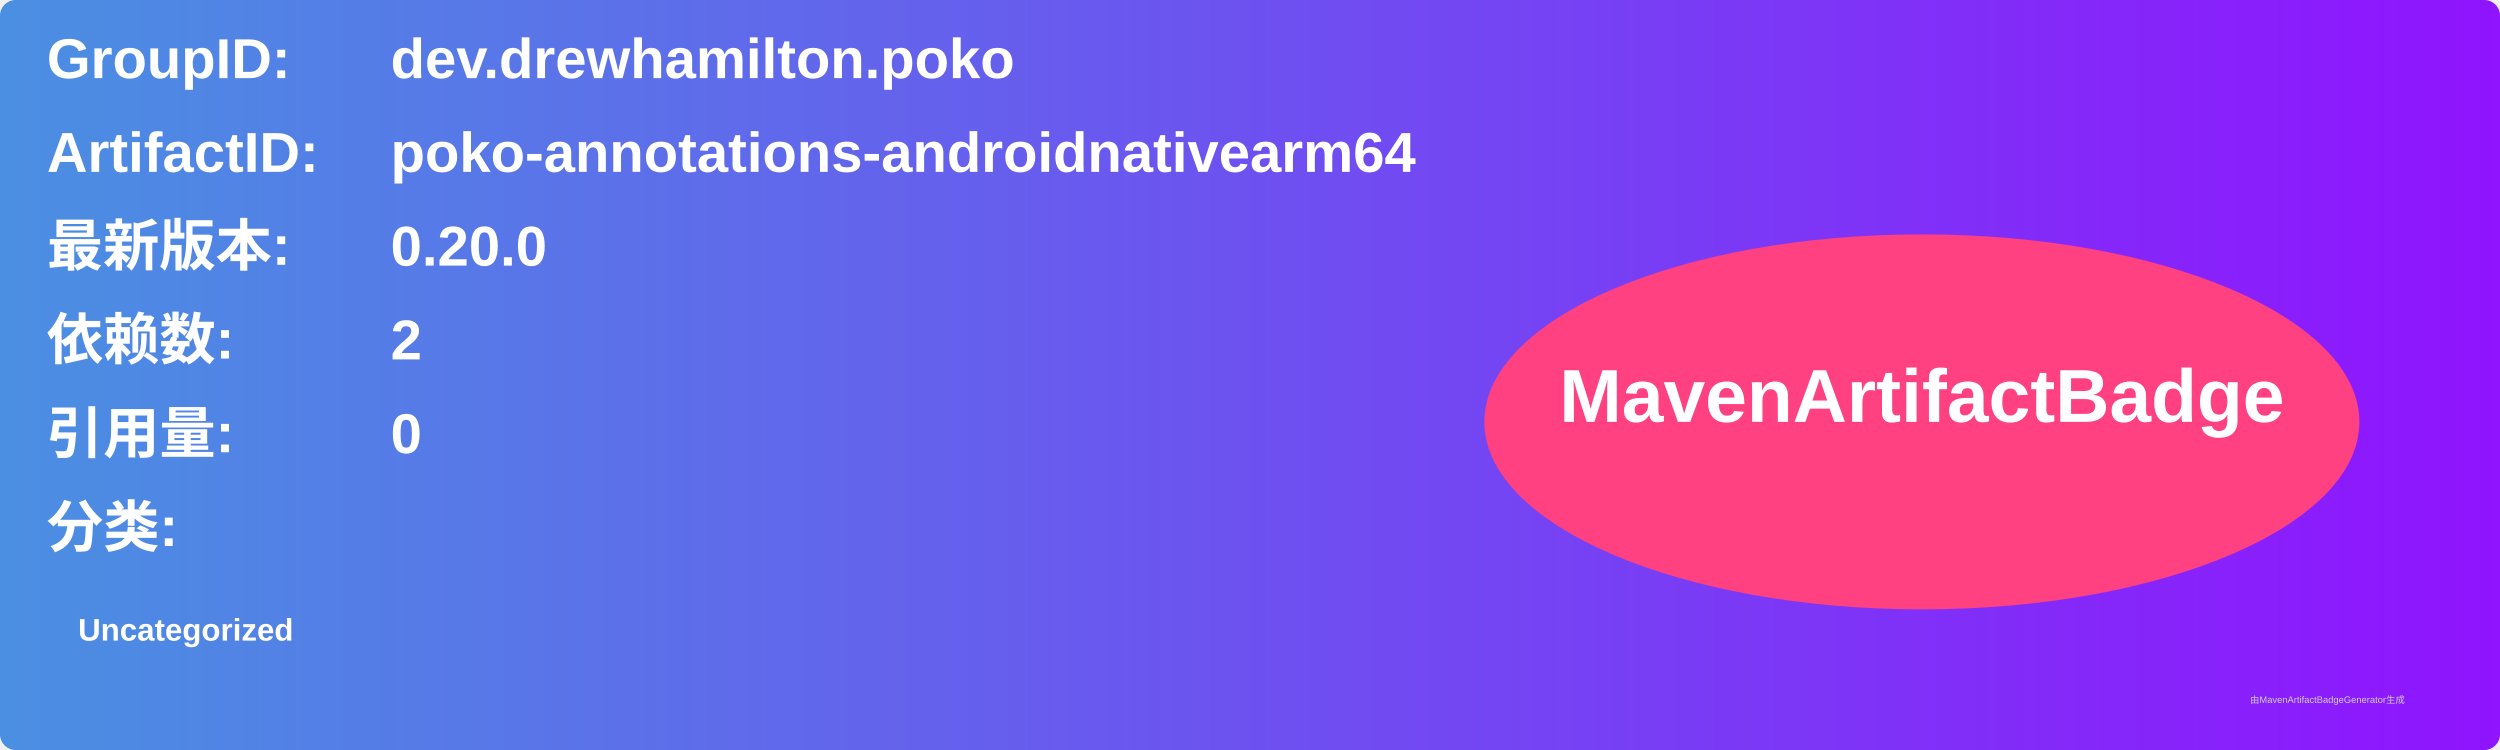
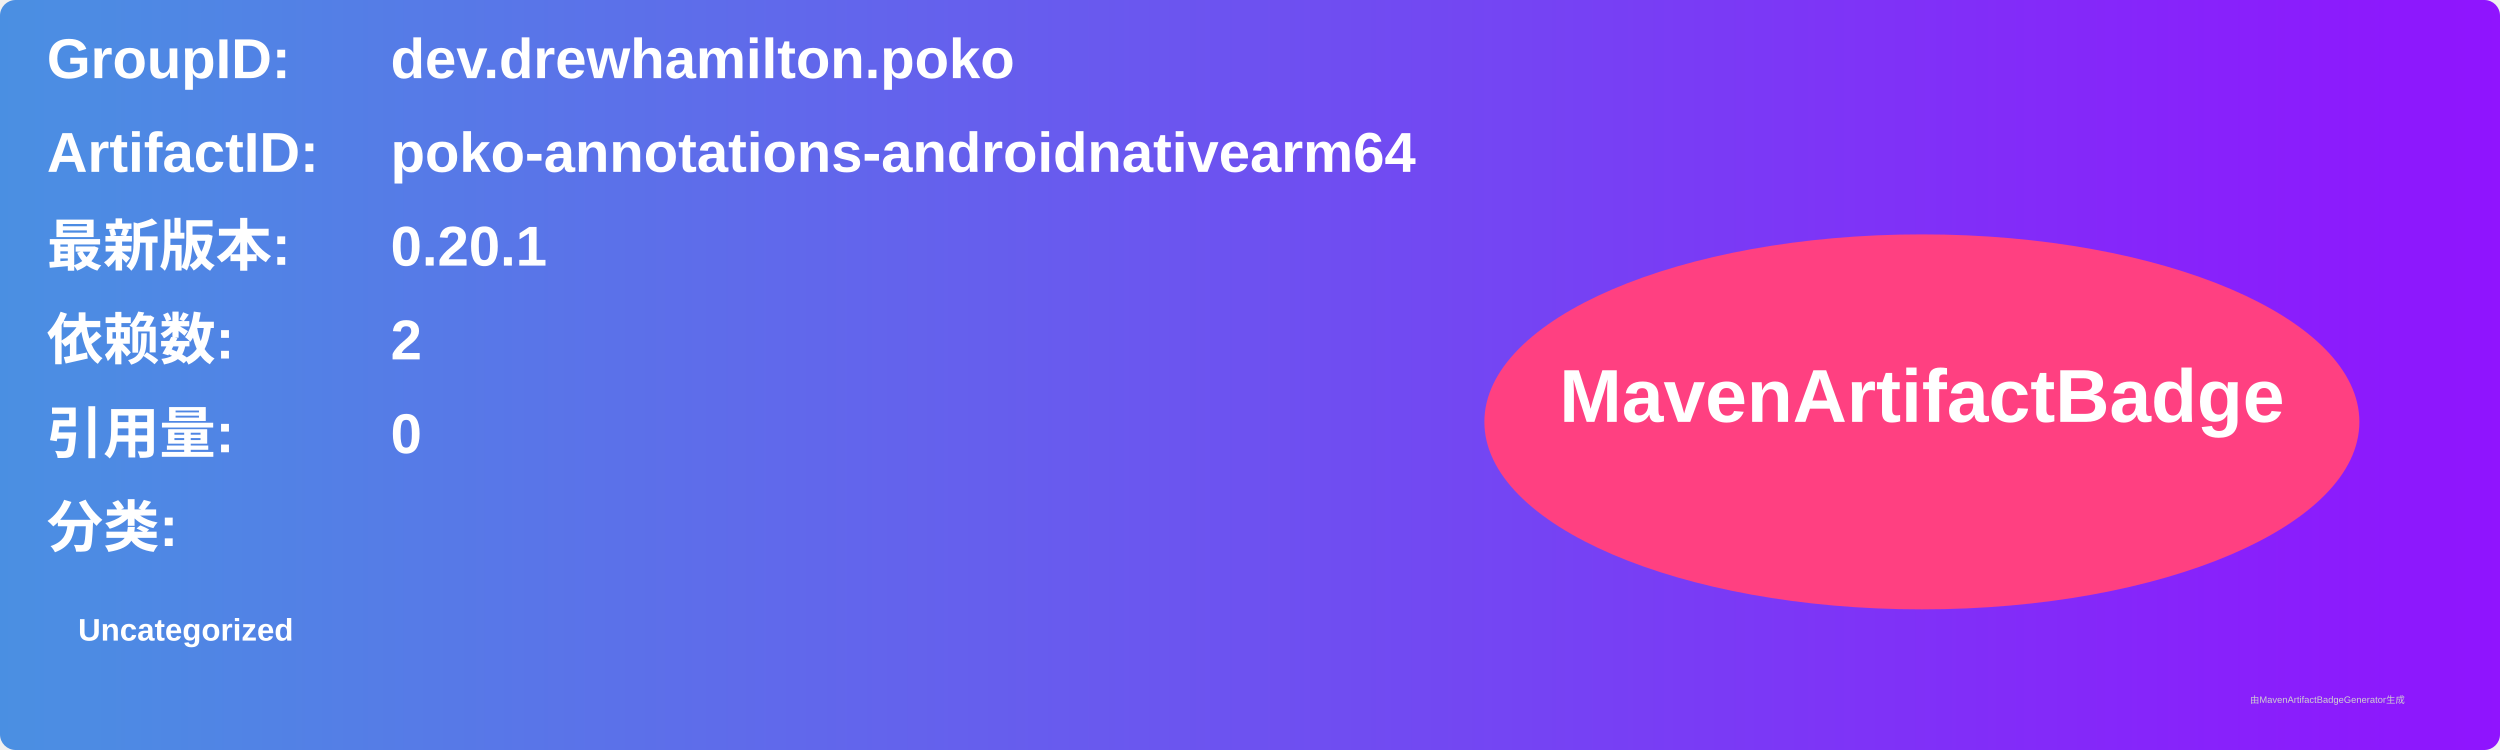
<svg xmlns="http://www.w3.org/2000/svg" width="800" height="240" viewBox="0 0 800 240">
  <linearGradient id="grad" x1="0%" y1="0%" x2="100%" y2="0%">
    <stop offset="0%" stop-color="#4a90e2" />
    <stop offset="100%" stop-color="#9013fe" />
  </linearGradient>
  <rect width="100%" height="100%" rx="5" ry="5" fill="url(#grad)" />
  <g transform="translate(15, 15)">
    <text x="0" y="10" font-family="Arial" font-size="18" fill="white" font-weight="bold" width="260">GroupID:</text>
    <text x="110" y="10" font-family="Arial" font-size="18" fill="white" font-weight="bold" width="460">dev.drewhamilton.poko</text>
    <text x="0" y="40" font-family="Arial" font-size="18" fill="white" font-weight="bold" width="260">ArtifactID:</text>
    <text x="110" y="40" font-family="Arial" font-size="18" fill="white" font-weight="bold" width="460">poko-annotations-androidnativearm64</text>
    <text x="0" y="70" font-family="Arial" font-size="18" fill="white" font-weight="bold">最新版本:</text>
    <text x="110" y="70" font-family="Arial" font-size="18" fill="white" font-weight="bold">
-       <tspan font-weight="bold">0.20.0</tspan>
+       <tspan font-weight="bold">0.20.1</tspan>
    </text>
    <text x="0" y="100" font-family="Arial" font-size="18" fill="white" font-weight="bold">依赖数: </text>
    <text x="110" y="100" font-family="Arial" font-size="18" fill="white">
      <tspan font-weight="bold">2</tspan>
    </text>
    <text x="0" y="130" font-family="Arial" font-size="18" fill="white" font-weight="bold">引用量: </text>
    <text x="110" y="130" font-family="Arial" font-size="18" fill="white">
      <tspan font-weight="bold">0</tspan>
    </text>
    <text x="0" y="160" font-family="Arial" font-size="18" fill="white" font-weight="bold">分类:</text>
    <text x="10" y="190" font-family="Arial" font-size="10" fill="white">
      <tspan font-weight="bold">Uncategorized</tspan>
    </text>
    <ellipse cx="600" cy="120" rx="140" ry="60" fill="#ff4081" />
    <text x="600" y="120" text-anchor="middle" font-family="Arial" font-size="24" fill="white" font-weight="bold">MavenArtifactBadge</text>
  </g>
  <text x="720" y="225" font-family="Arial" font-size="3" fill="#d0d0d0">由MavenArtifactBadgeGenerator生成</text>
</svg>
